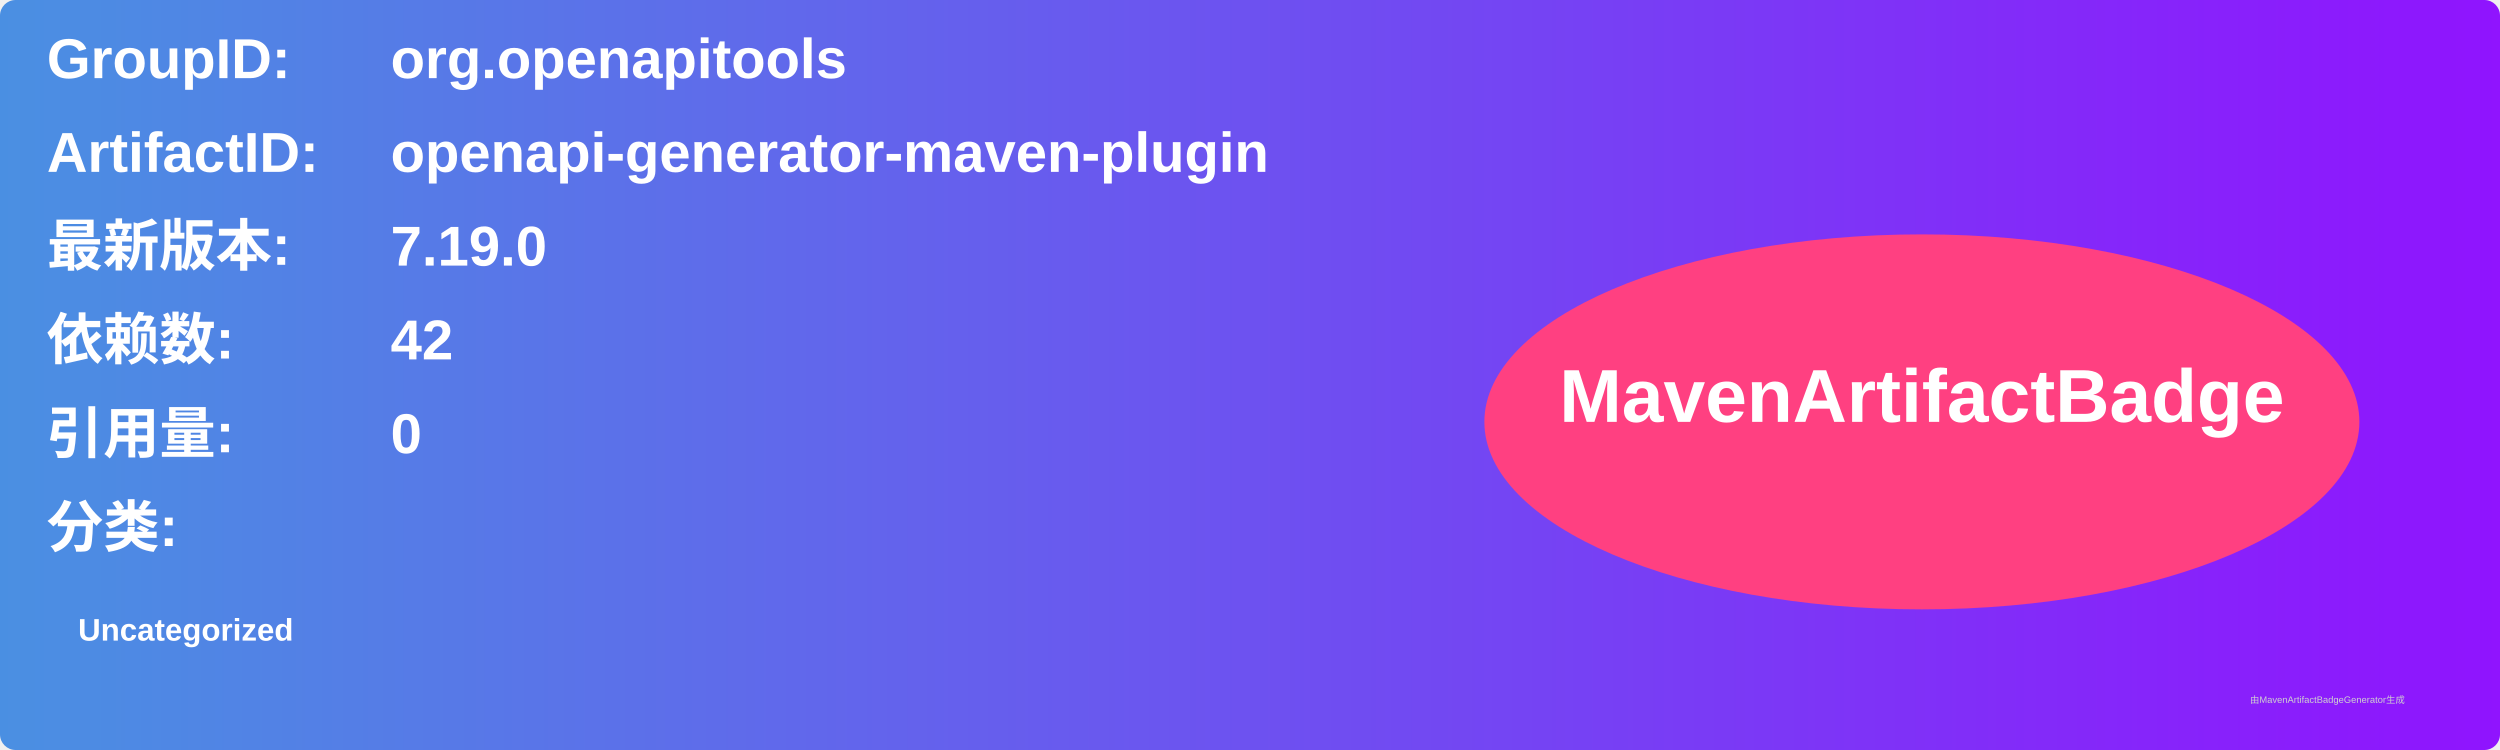
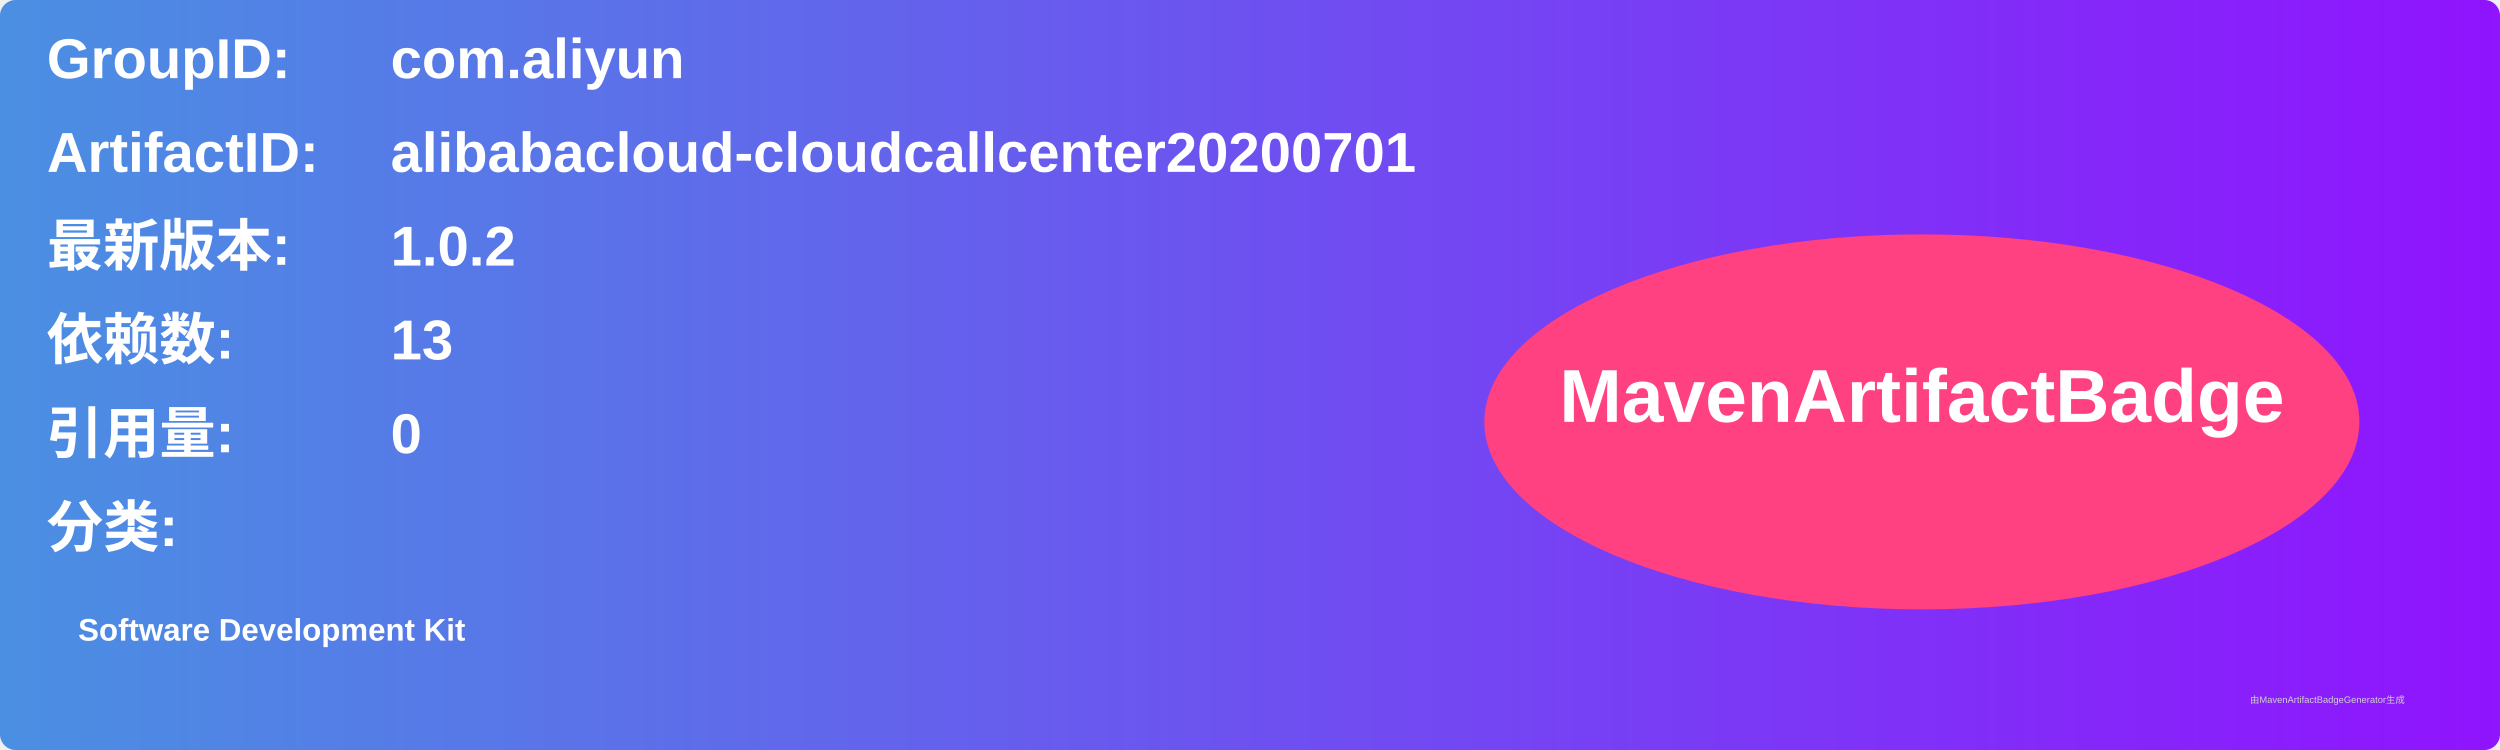
<svg xmlns="http://www.w3.org/2000/svg" width="800" height="240" viewBox="0 0 800 240">
  <linearGradient id="grad" x1="0%" y1="0%" x2="100%" y2="0%">
    <stop offset="0%" stop-color="#4a90e2" />
    <stop offset="100%" stop-color="#9013fe" />
  </linearGradient>
  <rect width="100%" height="100%" rx="5" ry="5" fill="url(#grad)" />
  <g transform="translate(15, 15)">
    <text x="0" y="10" font-family="Arial" font-size="18" fill="white" font-weight="bold" width="260">GroupID:</text>
-     <text x="110" y="10" font-family="Arial" font-size="18" fill="white" font-weight="bold" width="460">org.openapitools</text>
+     <text x="110" y="10" font-family="Arial" font-size="18" fill="white" font-weight="bold" width="460">com.aliyun</text>
    <text x="0" y="40" font-family="Arial" font-size="18" fill="white" font-weight="bold" width="260">ArtifactID:</text>
-     <text x="110" y="40" font-family="Arial" font-size="18" fill="white" font-weight="bold" width="460">openapi-generator-maven-plugin</text>
+     <text x="110" y="40" font-family="Arial" font-size="18" fill="white" font-weight="bold" width="460">alibabacloud-cloudcallcenter20200701</text>
    <text x="0" y="70" font-family="Arial" font-size="18" fill="white" font-weight="bold">最新版本:</text>
    <text x="110" y="70" font-family="Arial" font-size="18" fill="white" font-weight="bold">
-       <tspan font-weight="bold">7.19.0</tspan>
+       <tspan font-weight="bold">1.0.2</tspan>
    </text>
    <text x="0" y="100" font-family="Arial" font-size="18" fill="white" font-weight="bold">依赖数: </text>
    <text x="110" y="100" font-family="Arial" font-size="18" fill="white">
-       <tspan font-weight="bold">42</tspan>
+       <tspan font-weight="bold">13</tspan>
    </text>
    <text x="0" y="130" font-family="Arial" font-size="18" fill="white" font-weight="bold">引用量: </text>
    <text x="110" y="130" font-family="Arial" font-size="18" fill="white">
      <tspan font-weight="bold">0</tspan>
    </text>
    <text x="0" y="160" font-family="Arial" font-size="18" fill="white" font-weight="bold">分类:</text>
    <text x="10" y="190" font-family="Arial" font-size="10" fill="white">
-       <tspan font-weight="bold">Uncategorized</tspan>
+       <tspan font-weight="bold">Software Development Kit</tspan>
    </text>
    <ellipse cx="600" cy="120" rx="140" ry="60" fill="#ff4081" />
    <text x="600" y="120" text-anchor="middle" font-family="Arial" font-size="24" fill="white" font-weight="bold">MavenArtifactBadge</text>
  </g>
  <text x="720" y="225" font-family="Arial" font-size="3" fill="#d0d0d0">由MavenArtifactBadgeGenerator生成</text>
</svg>
